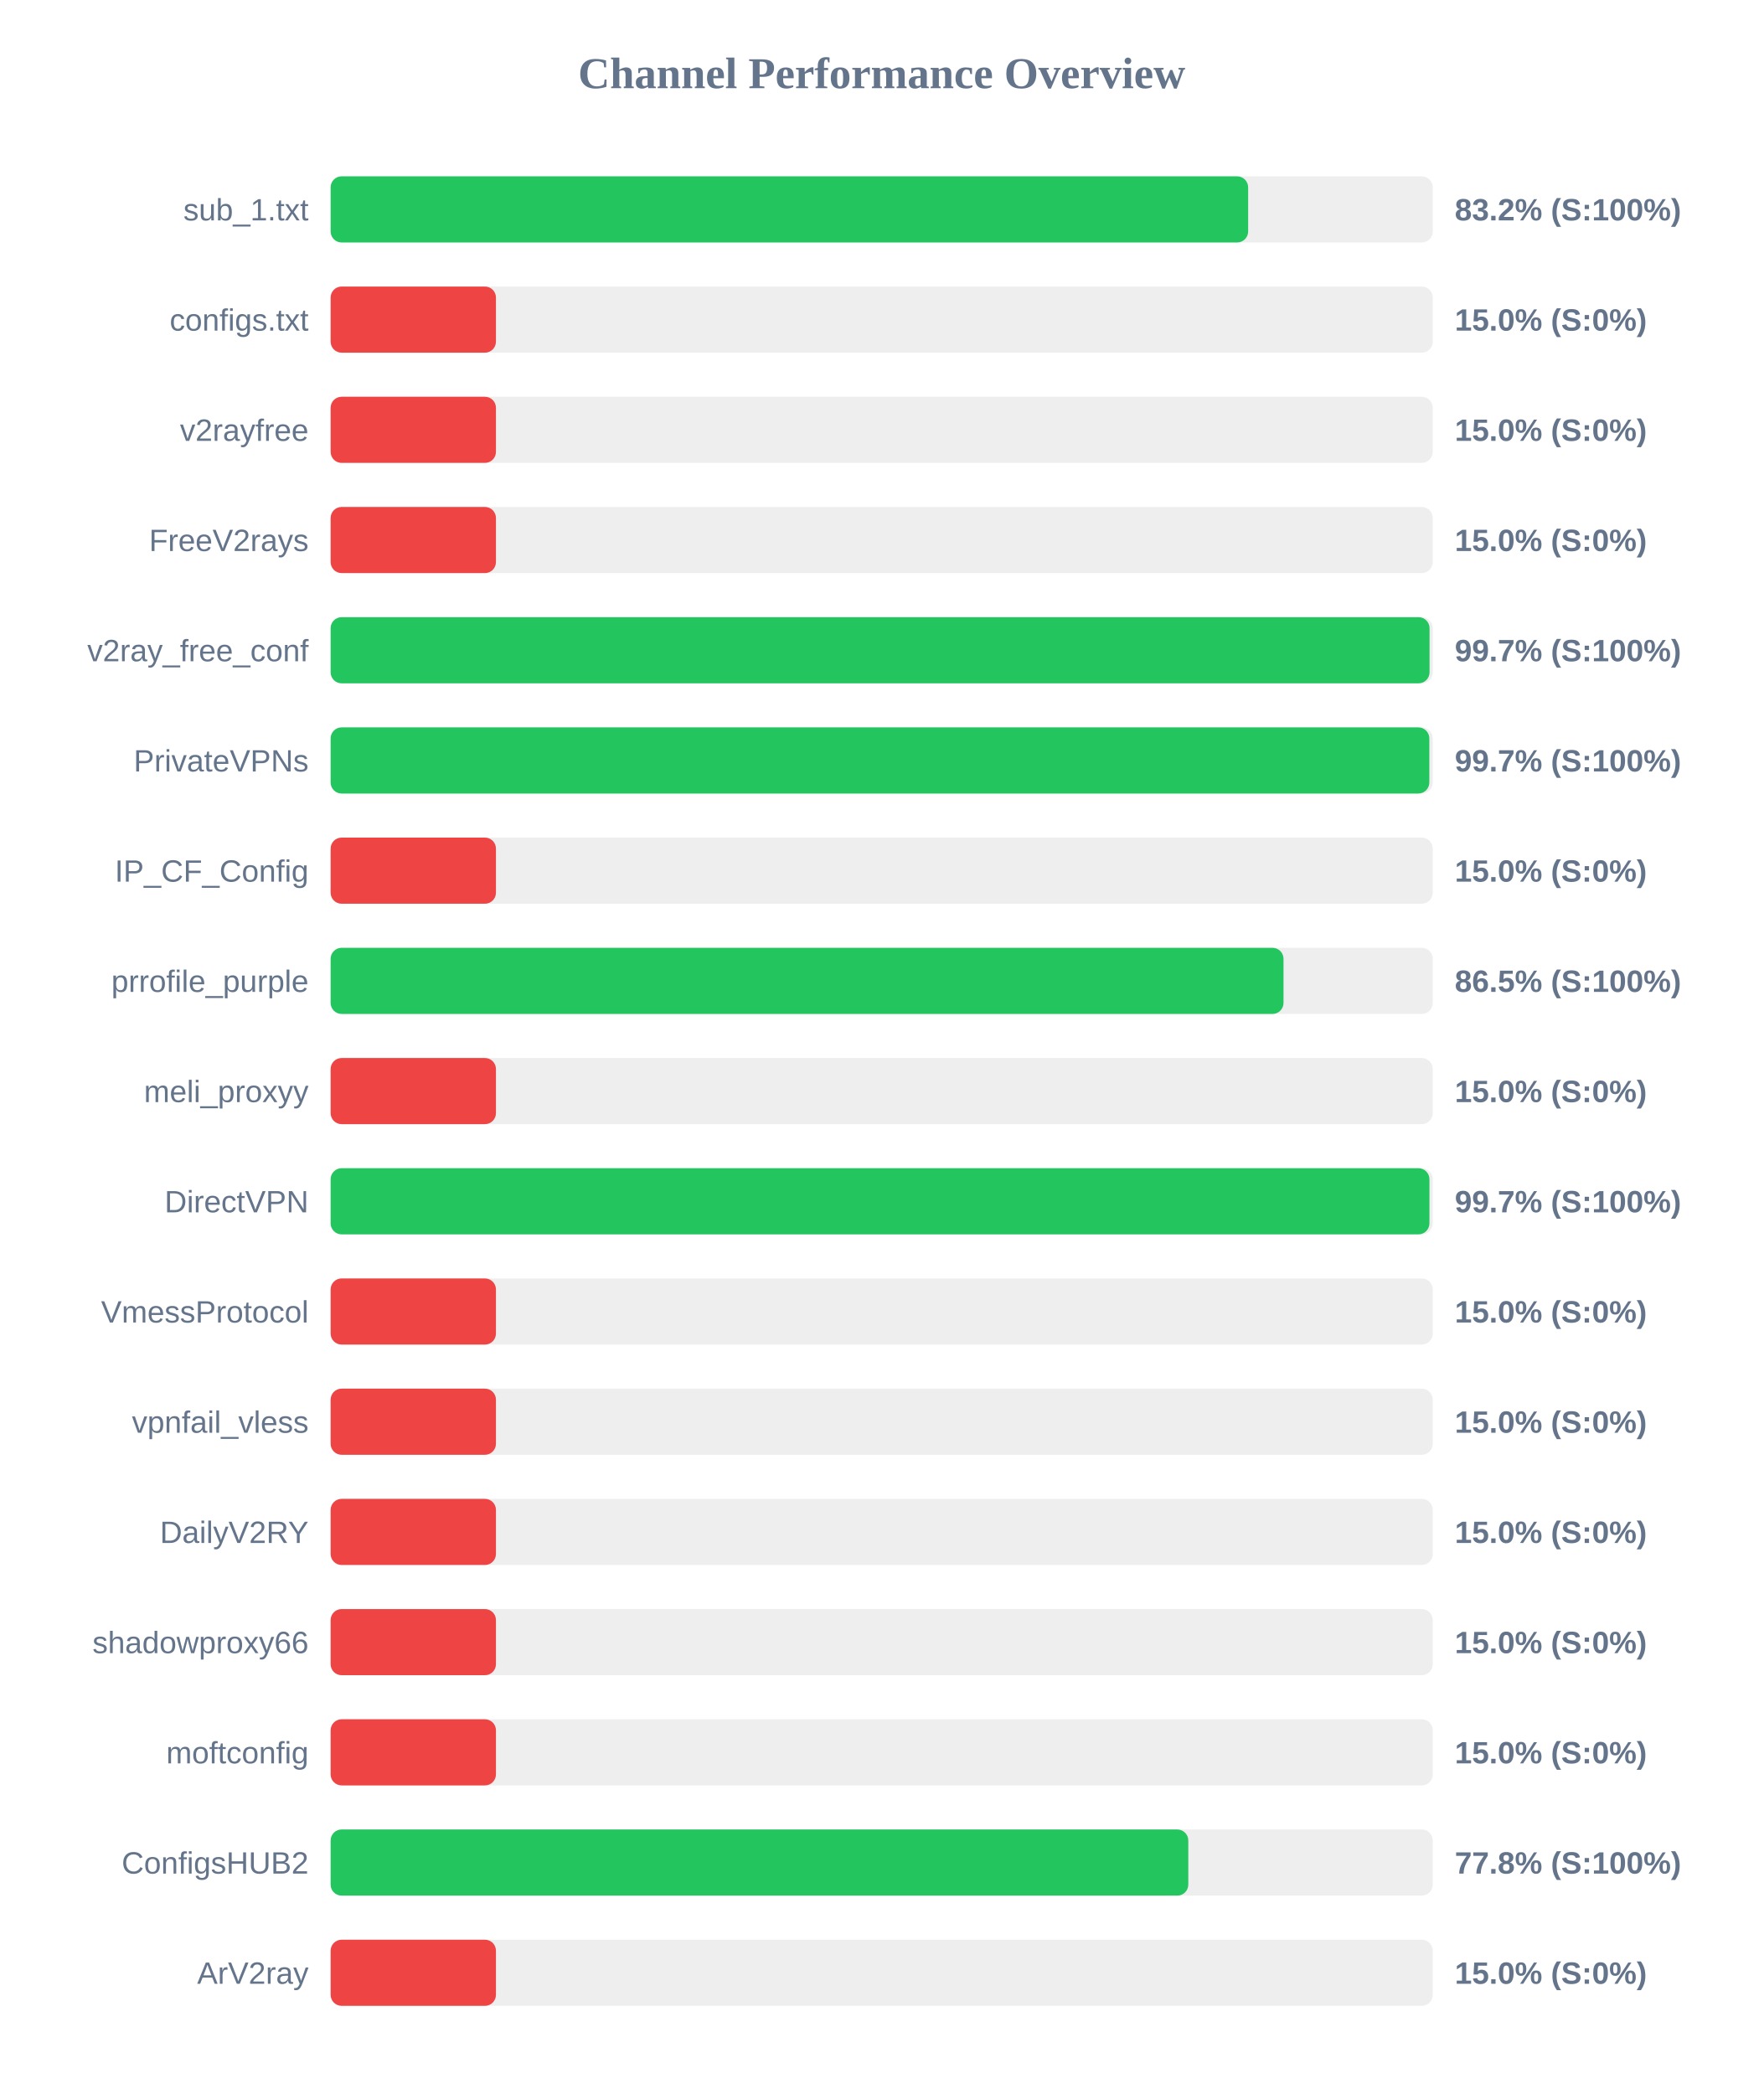
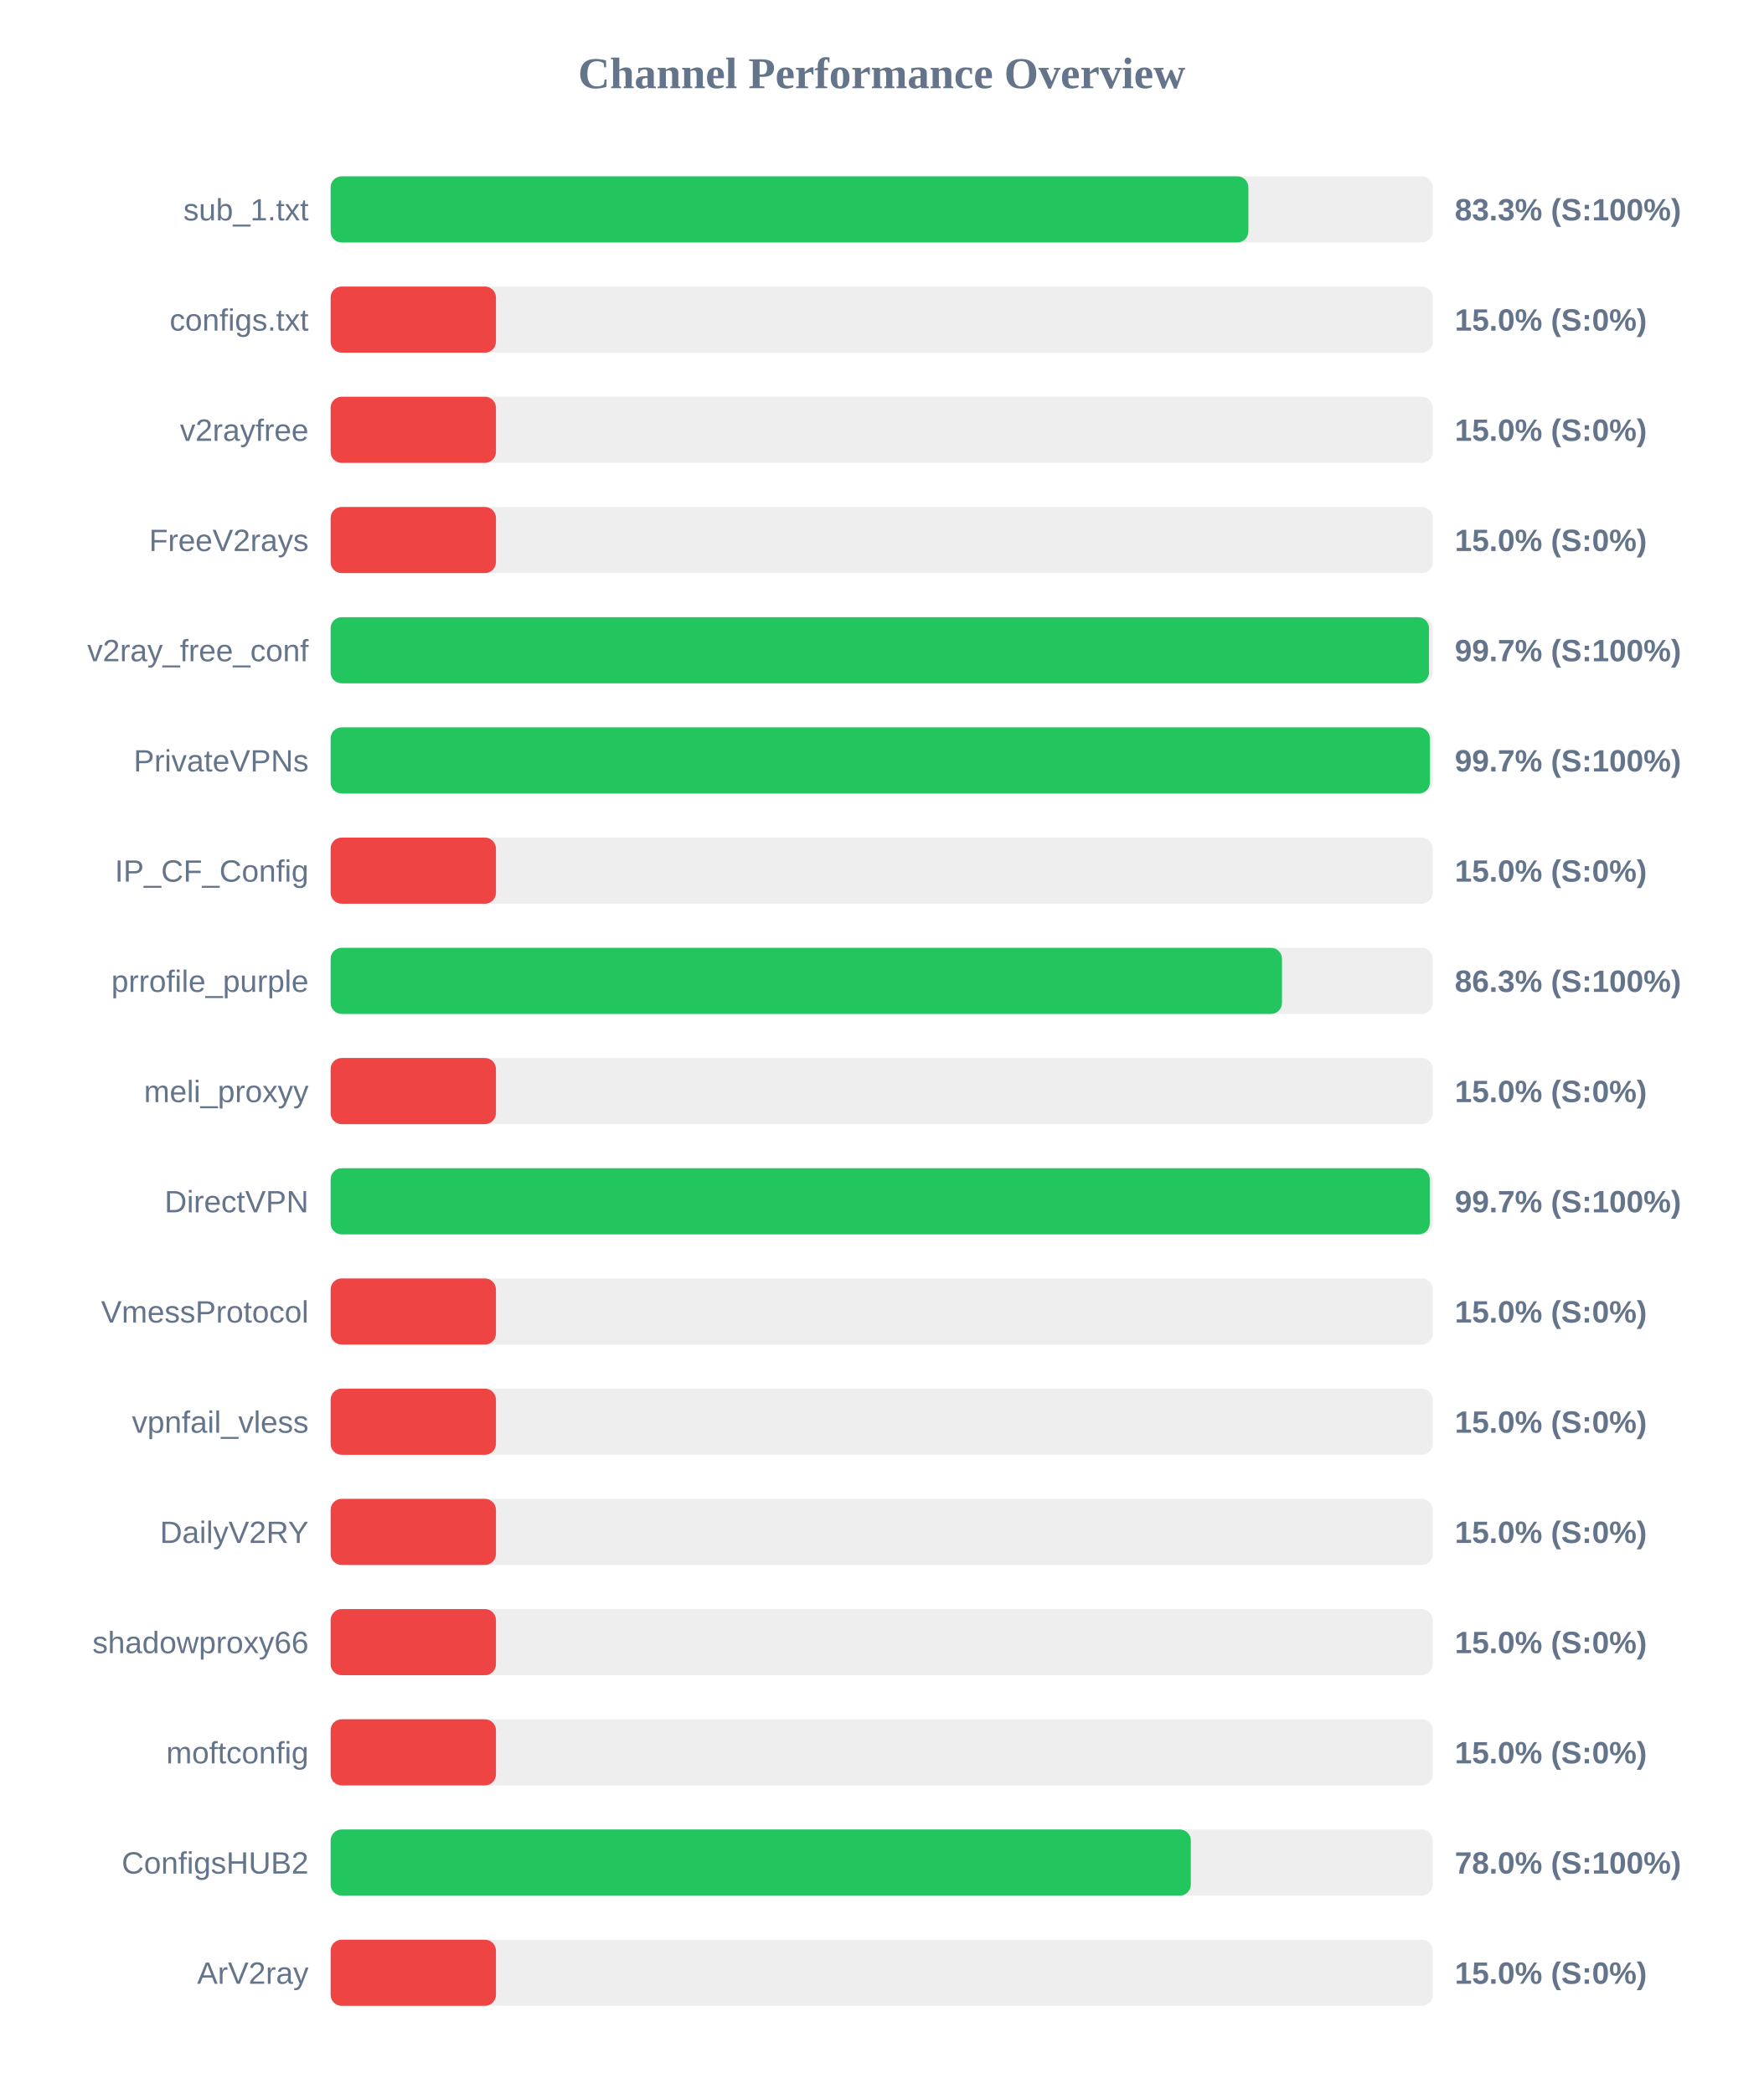
<svg xmlns="http://www.w3.org/2000/svg" width="800" height="950" version="1.1">
  <style>
        .row { font: 14px Arial; fill: #64748b; }
        .score { font: bold 14px Arial; fill: #64748b; }
    </style>
  <text x="400" y="40" text-anchor="middle" font-size="20px" font-weight="bold" fill="#64748b">Channel Performance Overview</text>
  <rect x="150" y="80" width="500" height="30" fill="#eee" rx="5" />
-   <rect x="150" y="80" width="416.25" height="30" fill="#22c55e" rx="5" />
+   <rect x="150" y="80" width="416.35" height="30" fill="#22c55e" rx="5" />
  <text x="140" y="100" text-anchor="end" class="row">sub_1.txt</text>
-   <text x="660" y="100" text-anchor="start" class="score">83.2% (S:100%)</text>
+   <text x="660" y="100" text-anchor="start" class="score">83.3% (S:100%)</text>
  <rect x="150" y="130" width="500" height="30" fill="#eee" rx="5" />
  <rect x="150" y="130" width="75.0" height="30" fill="#ef4444" rx="5" />
  <text x="140" y="150" text-anchor="end" class="row">configs.txt</text>
  <text x="660" y="150" text-anchor="start" class="score">15.0% (S:0%)</text>
  <rect x="150" y="180" width="500" height="30" fill="#eee" rx="5" />
  <rect x="150" y="180" width="75.0" height="30" fill="#ef4444" rx="5" />
  <text x="140" y="200" text-anchor="end" class="row">v2rayfree</text>
  <text x="660" y="200" text-anchor="start" class="score">15.0% (S:0%)</text>
  <rect x="150" y="230" width="500" height="30" fill="#eee" rx="5" />
  <rect x="150" y="230" width="75.0" height="30" fill="#ef4444" rx="5" />
  <text x="140" y="250" text-anchor="end" class="row">FreeV2rays</text>
  <text x="660" y="250" text-anchor="start" class="score">15.0% (S:0%)</text>
  <rect x="150" y="280" width="500" height="30" fill="#eee" rx="5" />
-   <rect x="150" y="280" width="498.55" height="30" fill="#22c55e" rx="5" />
+   <rect x="150" y="280" width="498.3" height="30" fill="#22c55e" rx="5" />
  <text x="140" y="300" text-anchor="end" class="row">v2ray_free_conf</text>
  <text x="660" y="300" text-anchor="start" class="score">99.7% (S:100%)</text>
  <rect x="150" y="330" width="500" height="30" fill="#eee" rx="5" />
-   <rect x="150" y="330" width="498.45" height="30" fill="#22c55e" rx="5" />
+   <rect x="150" y="330" width="498.7" height="30" fill="#22c55e" rx="5" />
  <text x="140" y="350" text-anchor="end" class="row">PrivateVPNs</text>
  <text x="660" y="350" text-anchor="start" class="score">99.7% (S:100%)</text>
  <rect x="150" y="380" width="500" height="30" fill="#eee" rx="5" />
  <rect x="150" y="380" width="75.0" height="30" fill="#ef4444" rx="5" />
  <text x="140" y="400" text-anchor="end" class="row">IP_CF_Config</text>
  <text x="660" y="400" text-anchor="start" class="score">15.0% (S:0%)</text>
  <rect x="150" y="430" width="500" height="30" fill="#eee" rx="5" />
-   <rect x="150" y="430" width="432.3" height="30" fill="#22c55e" rx="5" />
+   <rect x="150" y="430" width="431.6" height="30" fill="#22c55e" rx="5" />
  <text x="140" y="450" text-anchor="end" class="row">prrofile_purple</text>
-   <text x="660" y="450" text-anchor="start" class="score">86.5% (S:100%)</text>
+   <text x="660" y="450" text-anchor="start" class="score">86.3% (S:100%)</text>
  <rect x="150" y="480" width="500" height="30" fill="#eee" rx="5" />
  <rect x="150" y="480" width="75.0" height="30" fill="#ef4444" rx="5" />
  <text x="140" y="500" text-anchor="end" class="row">meli_proxyy</text>
  <text x="660" y="500" text-anchor="start" class="score">15.0% (S:0%)</text>
  <rect x="150" y="530" width="500" height="30" fill="#eee" rx="5" />
-   <rect x="150" y="530" width="498.5" height="30" fill="#22c55e" rx="5" />
+   <rect x="150" y="530" width="498.65" height="30" fill="#22c55e" rx="5" />
  <text x="140" y="550" text-anchor="end" class="row">DirectVPN</text>
  <text x="660" y="550" text-anchor="start" class="score">99.7% (S:100%)</text>
  <rect x="150" y="580" width="500" height="30" fill="#eee" rx="5" />
  <rect x="150" y="580" width="75.0" height="30" fill="#ef4444" rx="5" />
  <text x="140" y="600" text-anchor="end" class="row">VmessProtocol</text>
  <text x="660" y="600" text-anchor="start" class="score">15.0% (S:0%)</text>
  <rect x="150" y="630" width="500" height="30" fill="#eee" rx="5" />
  <rect x="150" y="630" width="75.0" height="30" fill="#ef4444" rx="5" />
  <text x="140" y="650" text-anchor="end" class="row">vpnfail_vless</text>
  <text x="660" y="650" text-anchor="start" class="score">15.0% (S:0%)</text>
  <rect x="150" y="680" width="500" height="30" fill="#eee" rx="5" />
  <rect x="150" y="680" width="75.0" height="30" fill="#ef4444" rx="5" />
  <text x="140" y="700" text-anchor="end" class="row">DailyV2RY</text>
  <text x="660" y="700" text-anchor="start" class="score">15.0% (S:0%)</text>
  <rect x="150" y="730" width="500" height="30" fill="#eee" rx="5" />
  <rect x="150" y="730" width="75.0" height="30" fill="#ef4444" rx="5" />
  <text x="140" y="750" text-anchor="end" class="row">shadowproxy66</text>
  <text x="660" y="750" text-anchor="start" class="score">15.0% (S:0%)</text>
  <rect x="150" y="780" width="500" height="30" fill="#eee" rx="5" />
  <rect x="150" y="780" width="75.0" height="30" fill="#ef4444" rx="5" />
  <text x="140" y="800" text-anchor="end" class="row">moftconfig</text>
  <text x="660" y="800" text-anchor="start" class="score">15.0% (S:0%)</text>
  <rect x="150" y="830" width="500" height="30" fill="#eee" rx="5" />
-   <rect x="150" y="830" width="389.1" height="30" fill="#22c55e" rx="5" />
+   <rect x="150" y="830" width="390.25" height="30" fill="#22c55e" rx="5" />
  <text x="140" y="850" text-anchor="end" class="row">ConfigsHUB2</text>
-   <text x="660" y="850" text-anchor="start" class="score">77.8% (S:100%)</text>
+   <text x="660" y="850" text-anchor="start" class="score">78.0% (S:100%)</text>
  <rect x="150" y="880" width="500" height="30" fill="#eee" rx="5" />
  <rect x="150" y="880" width="75.0" height="30" fill="#ef4444" rx="5" />
  <text x="140" y="900" text-anchor="end" class="row">ArV2ray</text>
  <text x="660" y="900" text-anchor="start" class="score">15.0% (S:0%)</text>
</svg>
